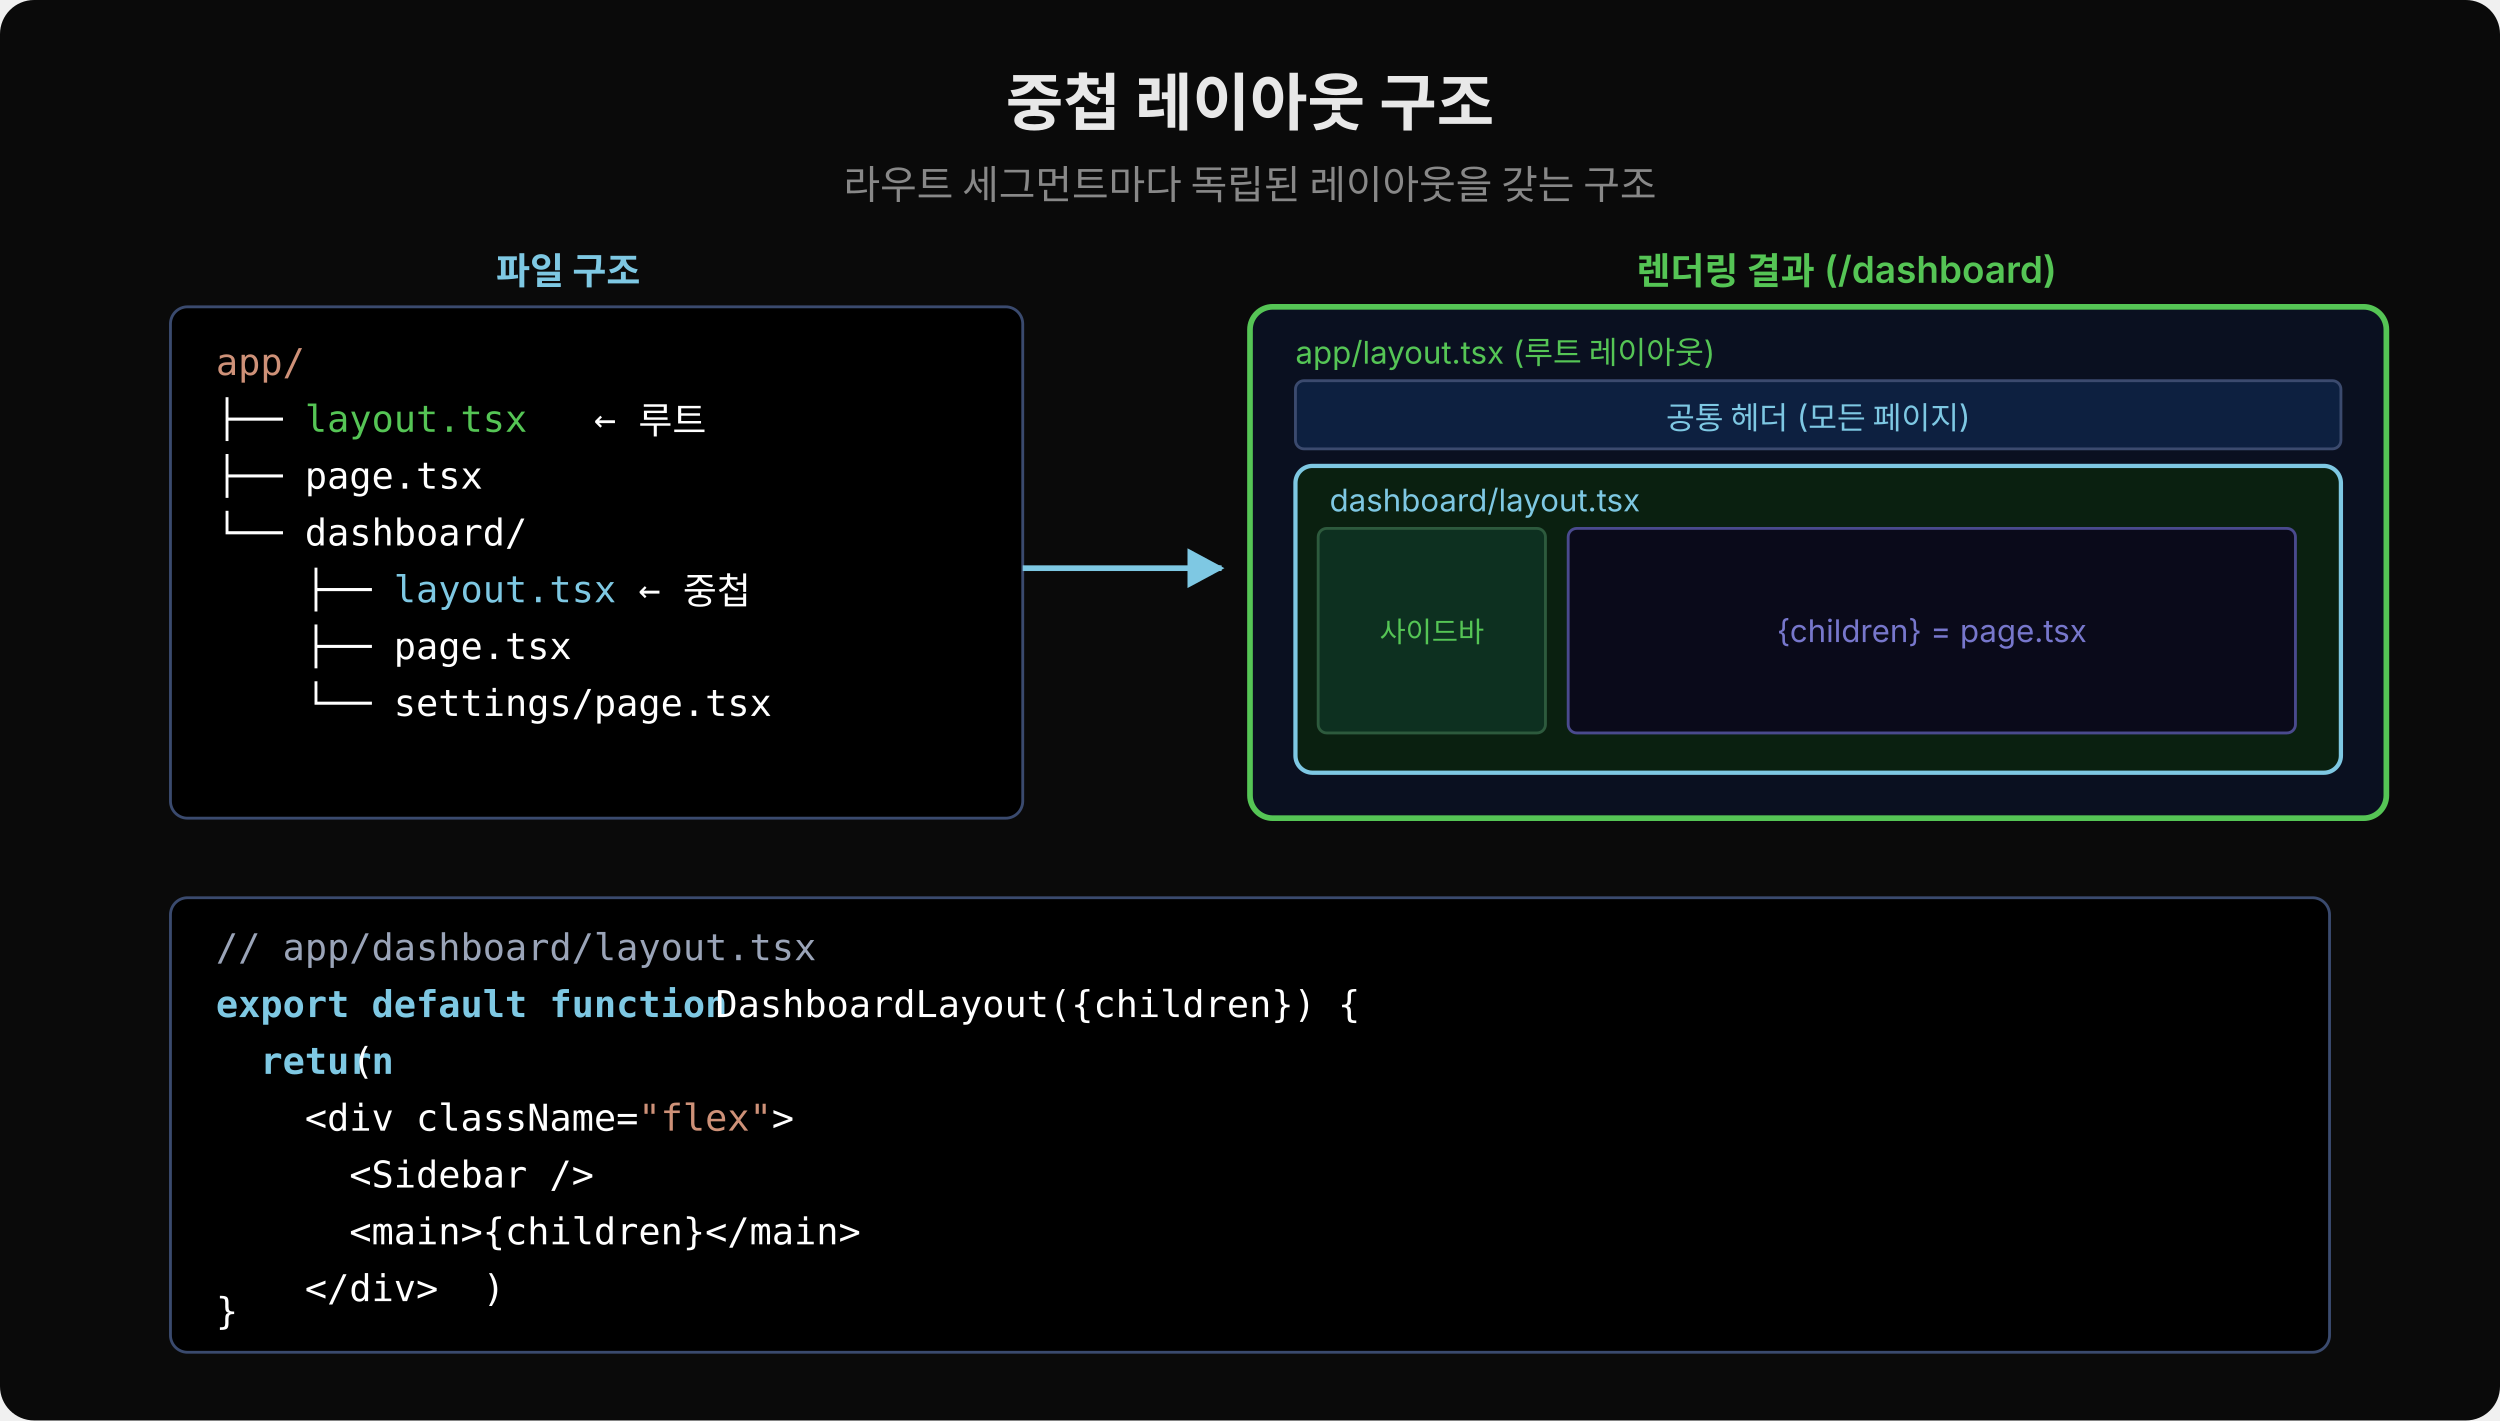
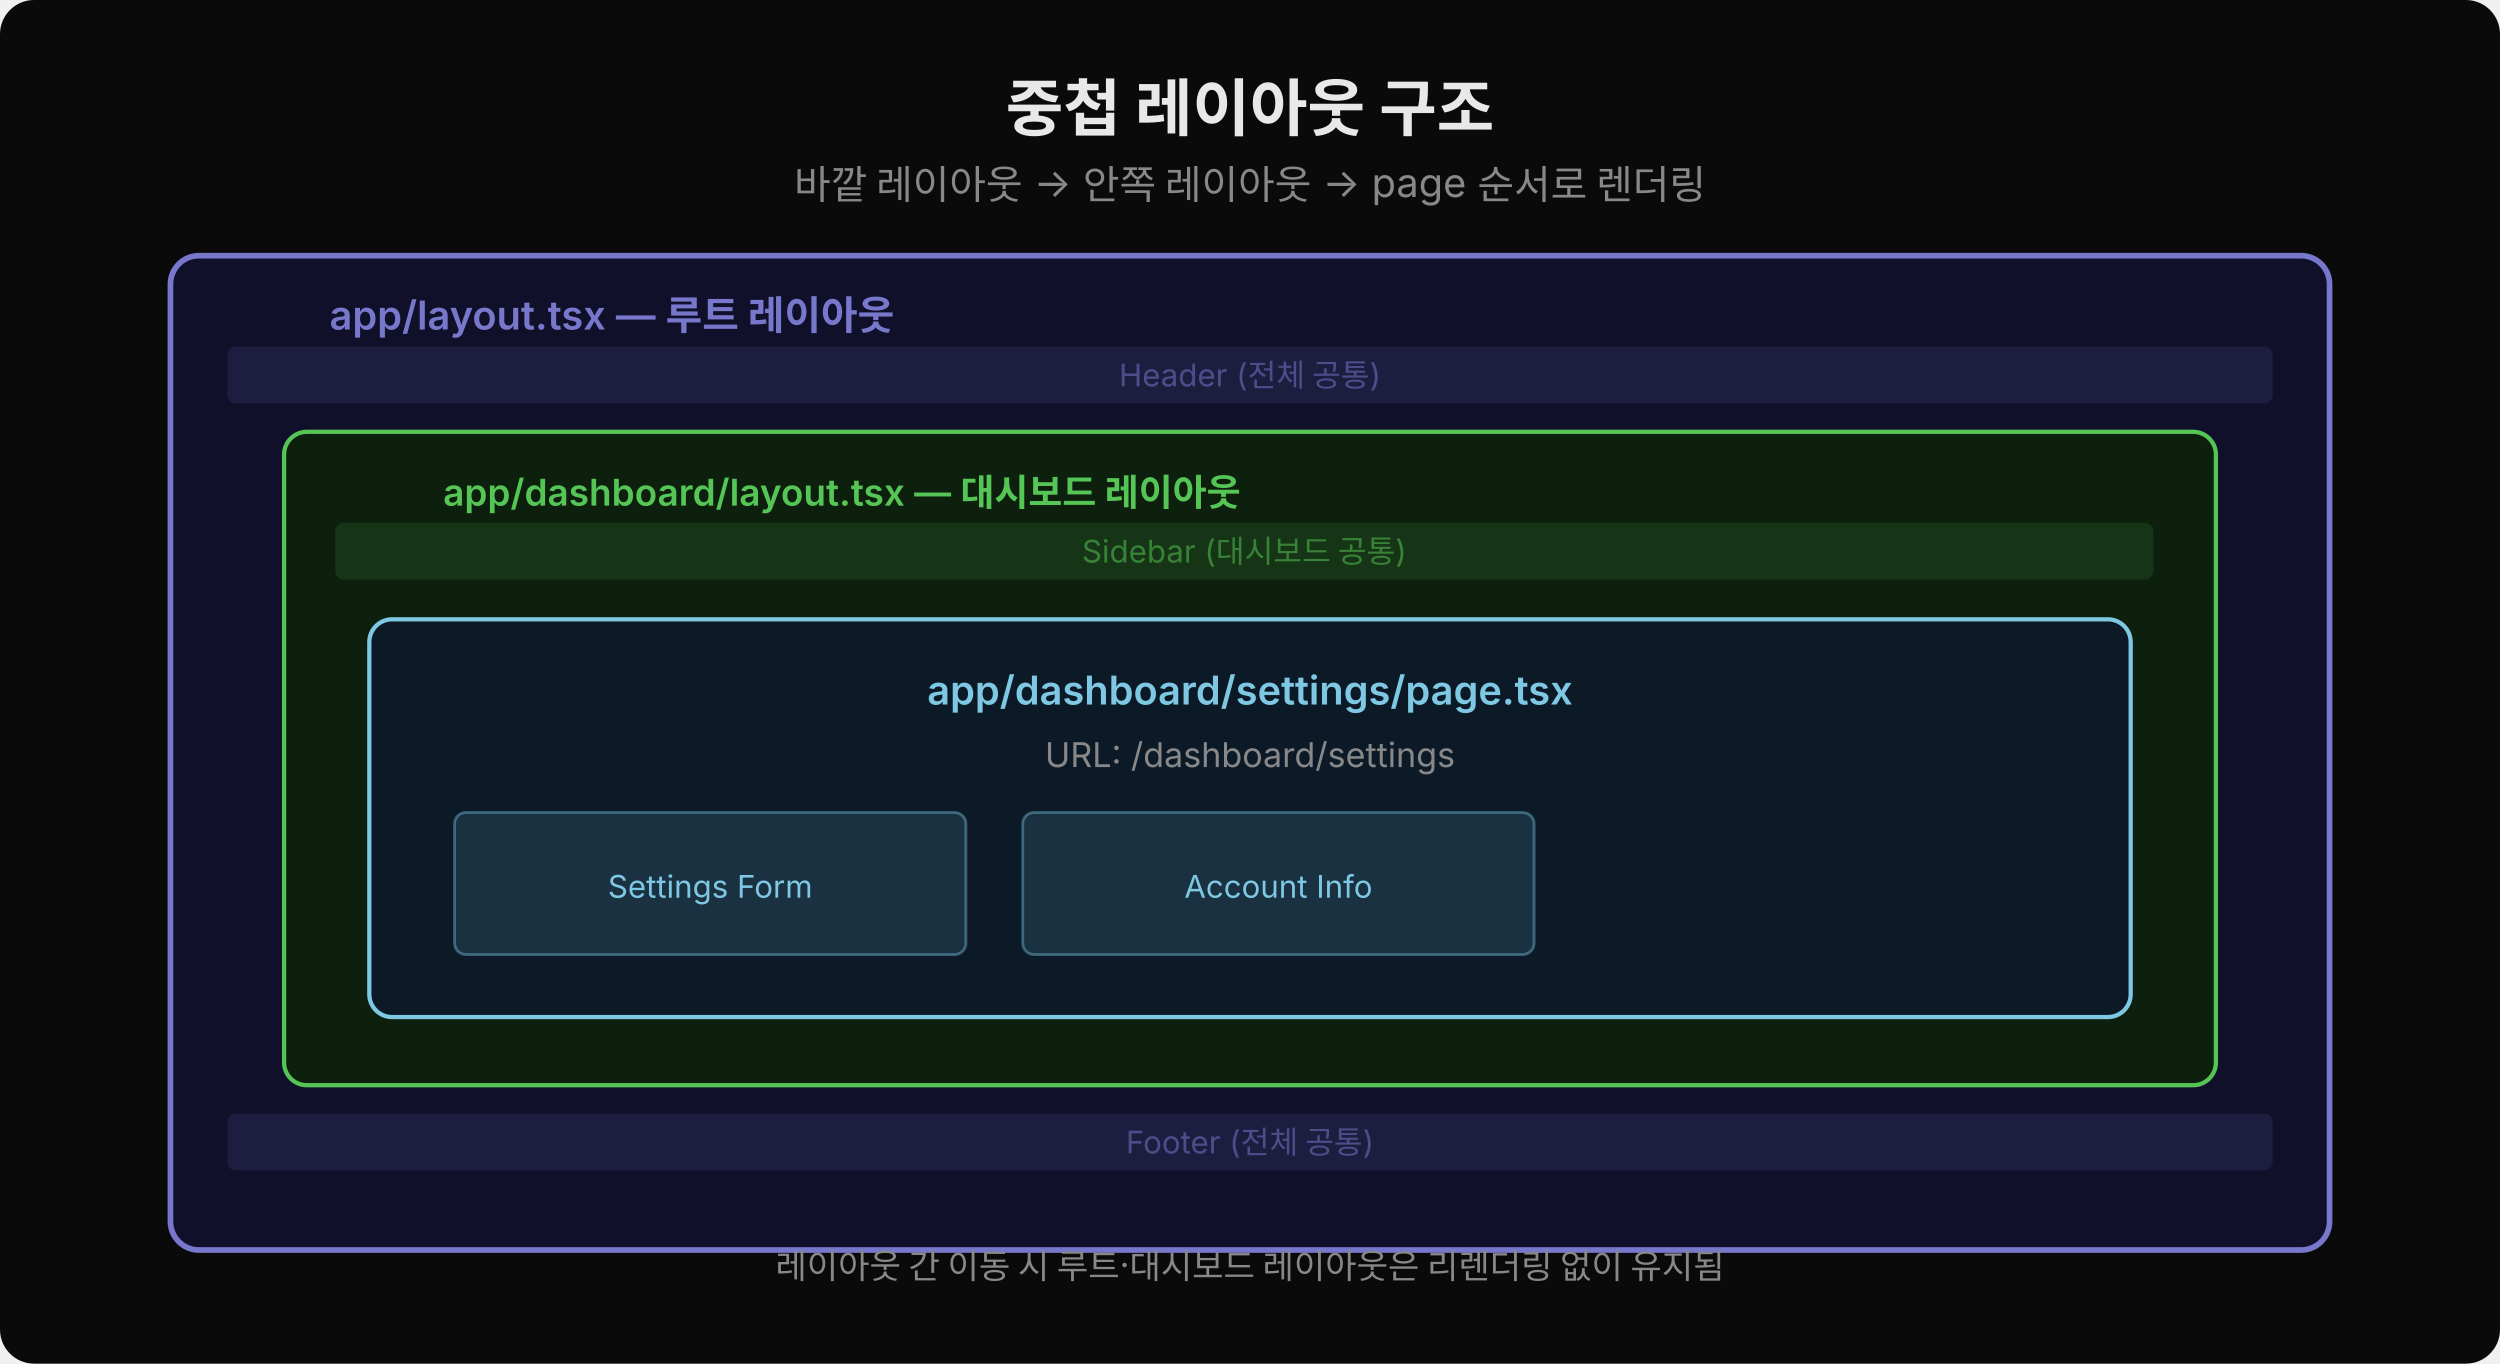
- <svg xmlns="http://www.w3.org/2000/svg" width="880" height="500" viewBox="0 0 880 500">
-   <defs>
-     <marker id="arrl" viewBox="0 0 14 14" refX="12" refY="7" markerUnits="userSpaceOnUse" markerWidth="14" markerHeight="14" orient="auto">
-       <path d="M 0 0 L 13 7 L 0 14 z" fill="#7ec8e3" />
-     </marker>
-   </defs>
-   <rect width="880" height="500" fill="#0a0a0a" rx="12" />
-   <text x="440" y="44" text-anchor="middle" font-family="'Wanted Sans Variable','Wanted Sans',-apple-system,sans-serif" font-size="22" font-weight="700" fill="#e8e8e8">중첩 레이아웃 구조</text>
-   <text x="440" y="70" text-anchor="middle" font-family="'Wanted Sans Variable','Wanted Sans',-apple-system,sans-serif" font-size="14" fill="#888">라우트 세그먼트마다 독립된 레이아웃을 갖는 구조</text>
-   <text x="200" y="100" text-anchor="middle" font-family="'Wanted Sans Variable','Wanted Sans',-apple-system,sans-serif" font-size="13" font-weight="600" fill="#7ec8e3">파일 구조</text>
-   <rect x="60" y="108" width="300" height="180" rx="6" fill="#000000" stroke="#3a4a6e" stroke-width="1" />
-   <text x="76" y="132" font-family="'JetBrains Mono','Menlo','Consolas',monospace" font-size="13" fill="#ce9178" xml:space="preserve">app/</text>
-   <text x="76" y="152" font-family="'JetBrains Mono','Menlo','Consolas',monospace" font-size="13" fill="#ffffff" xml:space="preserve">├── <tspan fill="#55c555">layout.tsx</tspan>   ← 루트</text>
-   <text x="76" y="172" font-family="'JetBrains Mono','Menlo','Consolas',monospace" font-size="13" fill="#ffffff" xml:space="preserve">├── page.tsx</text>
-   <text x="76" y="192" font-family="'JetBrains Mono','Menlo','Consolas',monospace" font-size="13" fill="#ffffff" xml:space="preserve">└── dashboard/</text>
-   <text x="76" y="212" font-family="'JetBrains Mono','Menlo','Consolas',monospace" font-size="13" fill="#ffffff" xml:space="preserve">    ├── <tspan fill="#7ec8e3">layout.tsx</tspan> ← 중첩</text>
-   <text x="76" y="232" font-family="'JetBrains Mono','Menlo','Consolas',monospace" font-size="13" fill="#ffffff" xml:space="preserve">    ├── page.tsx</text>
-   <text x="76" y="252" font-family="'JetBrains Mono','Menlo','Consolas',monospace" font-size="13" fill="#ffffff" xml:space="preserve">    └── settings/page.tsx</text>
-   <line x1="360" y1="200" x2="430" y2="200" stroke="#7ec8e3" stroke-width="2" marker-end="url(#arrl)" />
-   <text x="650" y="100" text-anchor="middle" font-family="'Wanted Sans Variable','Wanted Sans',-apple-system,sans-serif" font-size="13" font-weight="600" fill="#55c555">렌더링 결과 (/dashboard)</text>
-   <rect x="440" y="108" width="400" height="180" rx="8" fill="#0a1020" stroke="#55c555" stroke-width="2" />
-   <text x="456" y="128" font-family="'Wanted Sans Variable','Wanted Sans',-apple-system,sans-serif" font-size="11" fill="#55c555">app/layout.tsx (루트 레이아웃)</text>
-   <rect x="456" y="134" width="368" height="24" rx="3" fill="#0d2040" stroke="#3b4a6e" stroke-width="1" />
-   <text x="640" y="151" text-anchor="middle" font-family="'Wanted Sans Variable','Wanted Sans',-apple-system,sans-serif" font-size="11" fill="#7ec8e3">공통 헤더 (모든 페이지)</text>
-   <rect x="456" y="164" width="368" height="108" rx="6" fill="#0a2010" stroke="#7ec8e3" stroke-width="1.5" />
-   <text x="468" y="180" font-family="'Wanted Sans Variable','Wanted Sans',-apple-system,sans-serif" font-size="11" fill="#7ec8e3">dashboard/layout.tsx</text>
-   <rect x="464" y="186" width="80" height="72" rx="3" fill="#0d3020" stroke="#2d5a3d" stroke-width="1" />
-   <text x="504" y="226" text-anchor="middle" font-family="'Wanted Sans Variable','Wanted Sans',-apple-system,sans-serif" font-size="10" fill="#55c555">사이드바</text>
-   <rect x="552" y="186" width="256" height="72" rx="3" fill="#0a0a1a" stroke="#4a4a8e" stroke-width="1" />
-   <text x="680" y="226" text-anchor="middle" font-family="'Wanted Sans Variable','Wanted Sans',-apple-system,sans-serif" font-size="11" fill="#7777cc">{children} = page.tsx</text>
-   <rect x="60" y="316" width="760" height="160" rx="6" fill="#000000" stroke="#3a4a6e" stroke-width="1" />
-   <text x="76" y="338" font-family="'JetBrains Mono','Menlo','Consolas',monospace" font-size="13" fill="#9aa4b8" xml:space="preserve">// app/dashboard/layout.tsx</text>
-   <text x="76" y="358" font-family="'JetBrains Mono','Menlo','Consolas',monospace" font-size="13" fill="#7ec8e3" font-weight="600" xml:space="preserve">export default function</text>
-   <text x="244" y="358" font-family="'JetBrains Mono','Menlo','Consolas',monospace" font-size="13" fill="#ffffff" xml:space="preserve"> DashboardLayout({children}) {</text>
-   <text x="76" y="378" font-family="'JetBrains Mono','Menlo','Consolas',monospace" font-size="13" fill="#7ec8e3" font-weight="600" xml:space="preserve">  return</text>
-   <text x="116" y="378" font-family="'JetBrains Mono','Menlo','Consolas',monospace" font-size="13" fill="#ffffff" xml:space="preserve"> (</text>
-   <text x="76" y="398" font-family="'JetBrains Mono','Menlo','Consolas',monospace" font-size="13" fill="#ffffff" xml:space="preserve">    &lt;div className=<tspan fill="#ce9178">"flex"</tspan>&gt;</text>
-   <text x="76" y="418" font-family="'JetBrains Mono','Menlo','Consolas',monospace" font-size="13" fill="#ffffff" xml:space="preserve">      &lt;Sidebar /&gt;</text>
-   <text x="76" y="438" font-family="'JetBrains Mono','Menlo','Consolas',monospace" font-size="13" fill="#ffffff" xml:space="preserve">      &lt;main&gt;{children}&lt;/main&gt;</text>
-   <text x="76" y="458" font-family="'JetBrains Mono','Menlo','Consolas',monospace" font-size="13" fill="#ffffff" xml:space="preserve">    &lt;/div&gt;  )</text>
-   <text x="76" y="466" font-family="'JetBrains Mono','Menlo','Consolas',monospace" font-size="13" fill="#ffffff" xml:space="preserve">}</text>
+ <svg xmlns="http://www.w3.org/2000/svg" width="880" viewBox="0 0 880 480" font-family="'Wanted Sans Variable','Wanted Sans',-apple-system,sans-serif">
+   <rect width="880" height="480" rx="12" fill="#0a0a0a" />
+   <text x="440" y="46" text-anchor="middle" font-size="22" font-weight="700" fill="#e8e8e8">중첩 레이아웃 구조</text>
+   <text x="440" y="70" text-anchor="middle" font-size="14" fill="#888">바깥 레이아웃 → 안쪽 레이아웃 → page 순서로 렌더링</text>
+   <rect x="60" y="90" width="760" height="350" rx="10" fill="#10102a" stroke="#7777cc" stroke-width="2" />
+   <text x="116" y="116" font-size="14" font-weight="600" fill="#7777cc">app/layout.tsx — 루트 레이아웃</text>
+   <rect x="80" y="122" width="720" height="20" rx="3" fill="#7777cc22" />
+   <text x="440" y="136" text-anchor="middle" font-size="11" fill="#7777cc88">Header (전체 공통)</text>
+   <rect x="100" y="152" width="680" height="230" rx="8" fill="#0d1f0d" stroke="#55c555" stroke-width="1.5" />
+   <text x="156" y="178" font-size="13" font-weight="600" fill="#55c555">app/dashboard/layout.tsx — 대시보드 레이아웃</text>
+   <rect x="118" y="184" width="640" height="20" rx="3" fill="#55c55522" />
+   <text x="438" y="198" text-anchor="middle" font-size="11" fill="#55c55588">Sidebar (대시보드 공통)</text>
+   <rect x="130" y="218" width="620" height="140" rx="8" fill="#0c1a28" stroke="#7ec8e3" stroke-width="1.5" />
+   <text x="440" y="248" text-anchor="middle" font-size="14" font-weight="600" fill="#7ec8e3">app/dashboard/settings/page.tsx</text>
+   <text x="440" y="270" text-anchor="middle" font-size="12" fill="#888">URL: /dashboard/settings</text>
+   <rect x="160" y="286" width="180" height="50" rx="4" fill="#7ec8e322" stroke="#7ec8e366" stroke-width="1" />
+   <text x="250" y="316" text-anchor="middle" font-size="11" fill="#7ec8e3">Settings Form</text>
+   <rect x="360" y="286" width="180" height="50" rx="4" fill="#7ec8e322" stroke="#7ec8e366" stroke-width="1" />
+   <text x="450" y="316" text-anchor="middle" font-size="11" fill="#7ec8e3">Account Info</text>
+   <rect x="80" y="392" width="720" height="20" rx="3" fill="#7777cc22" />
+   <text x="440" y="406" text-anchor="middle" font-size="11" fill="#7777cc88">Footer (전체 공통)</text>
+   <text x="440" y="450" text-anchor="middle" font-size="12" fill="#888">레이아웃 간 이동 시 루트·대시보드 레이아웃은 리렌더링 없이 유지됨</text>
</svg>
